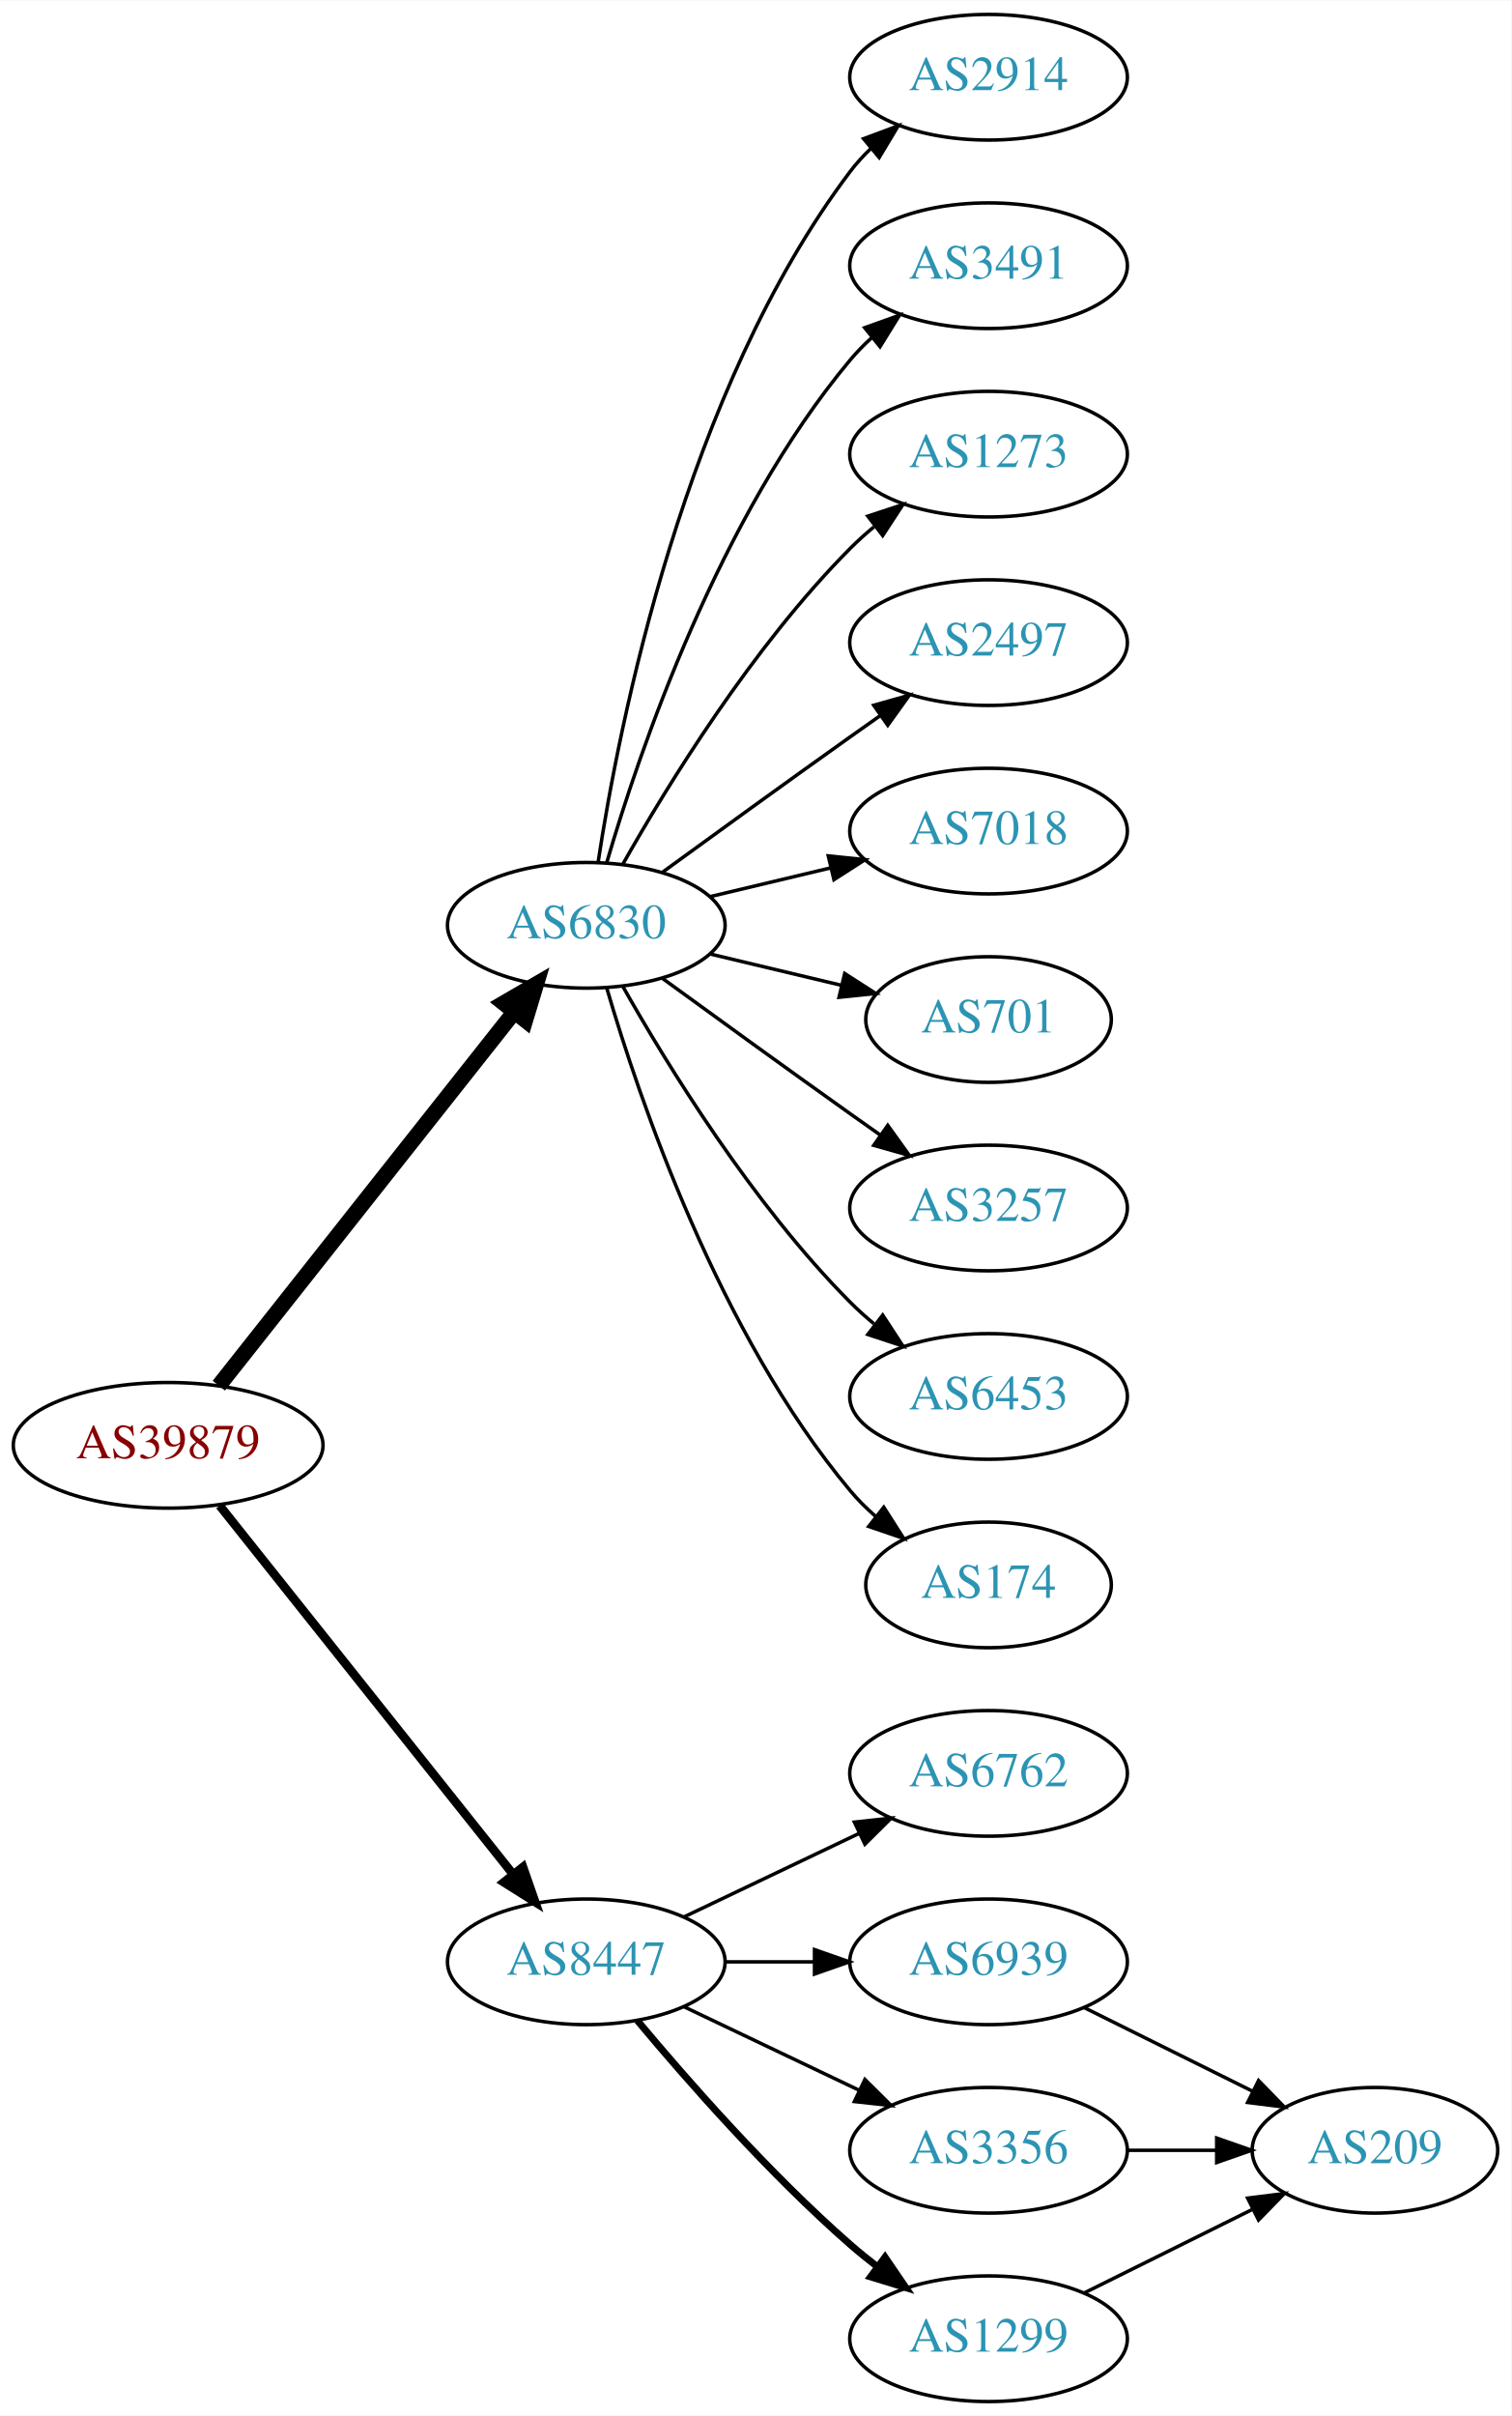
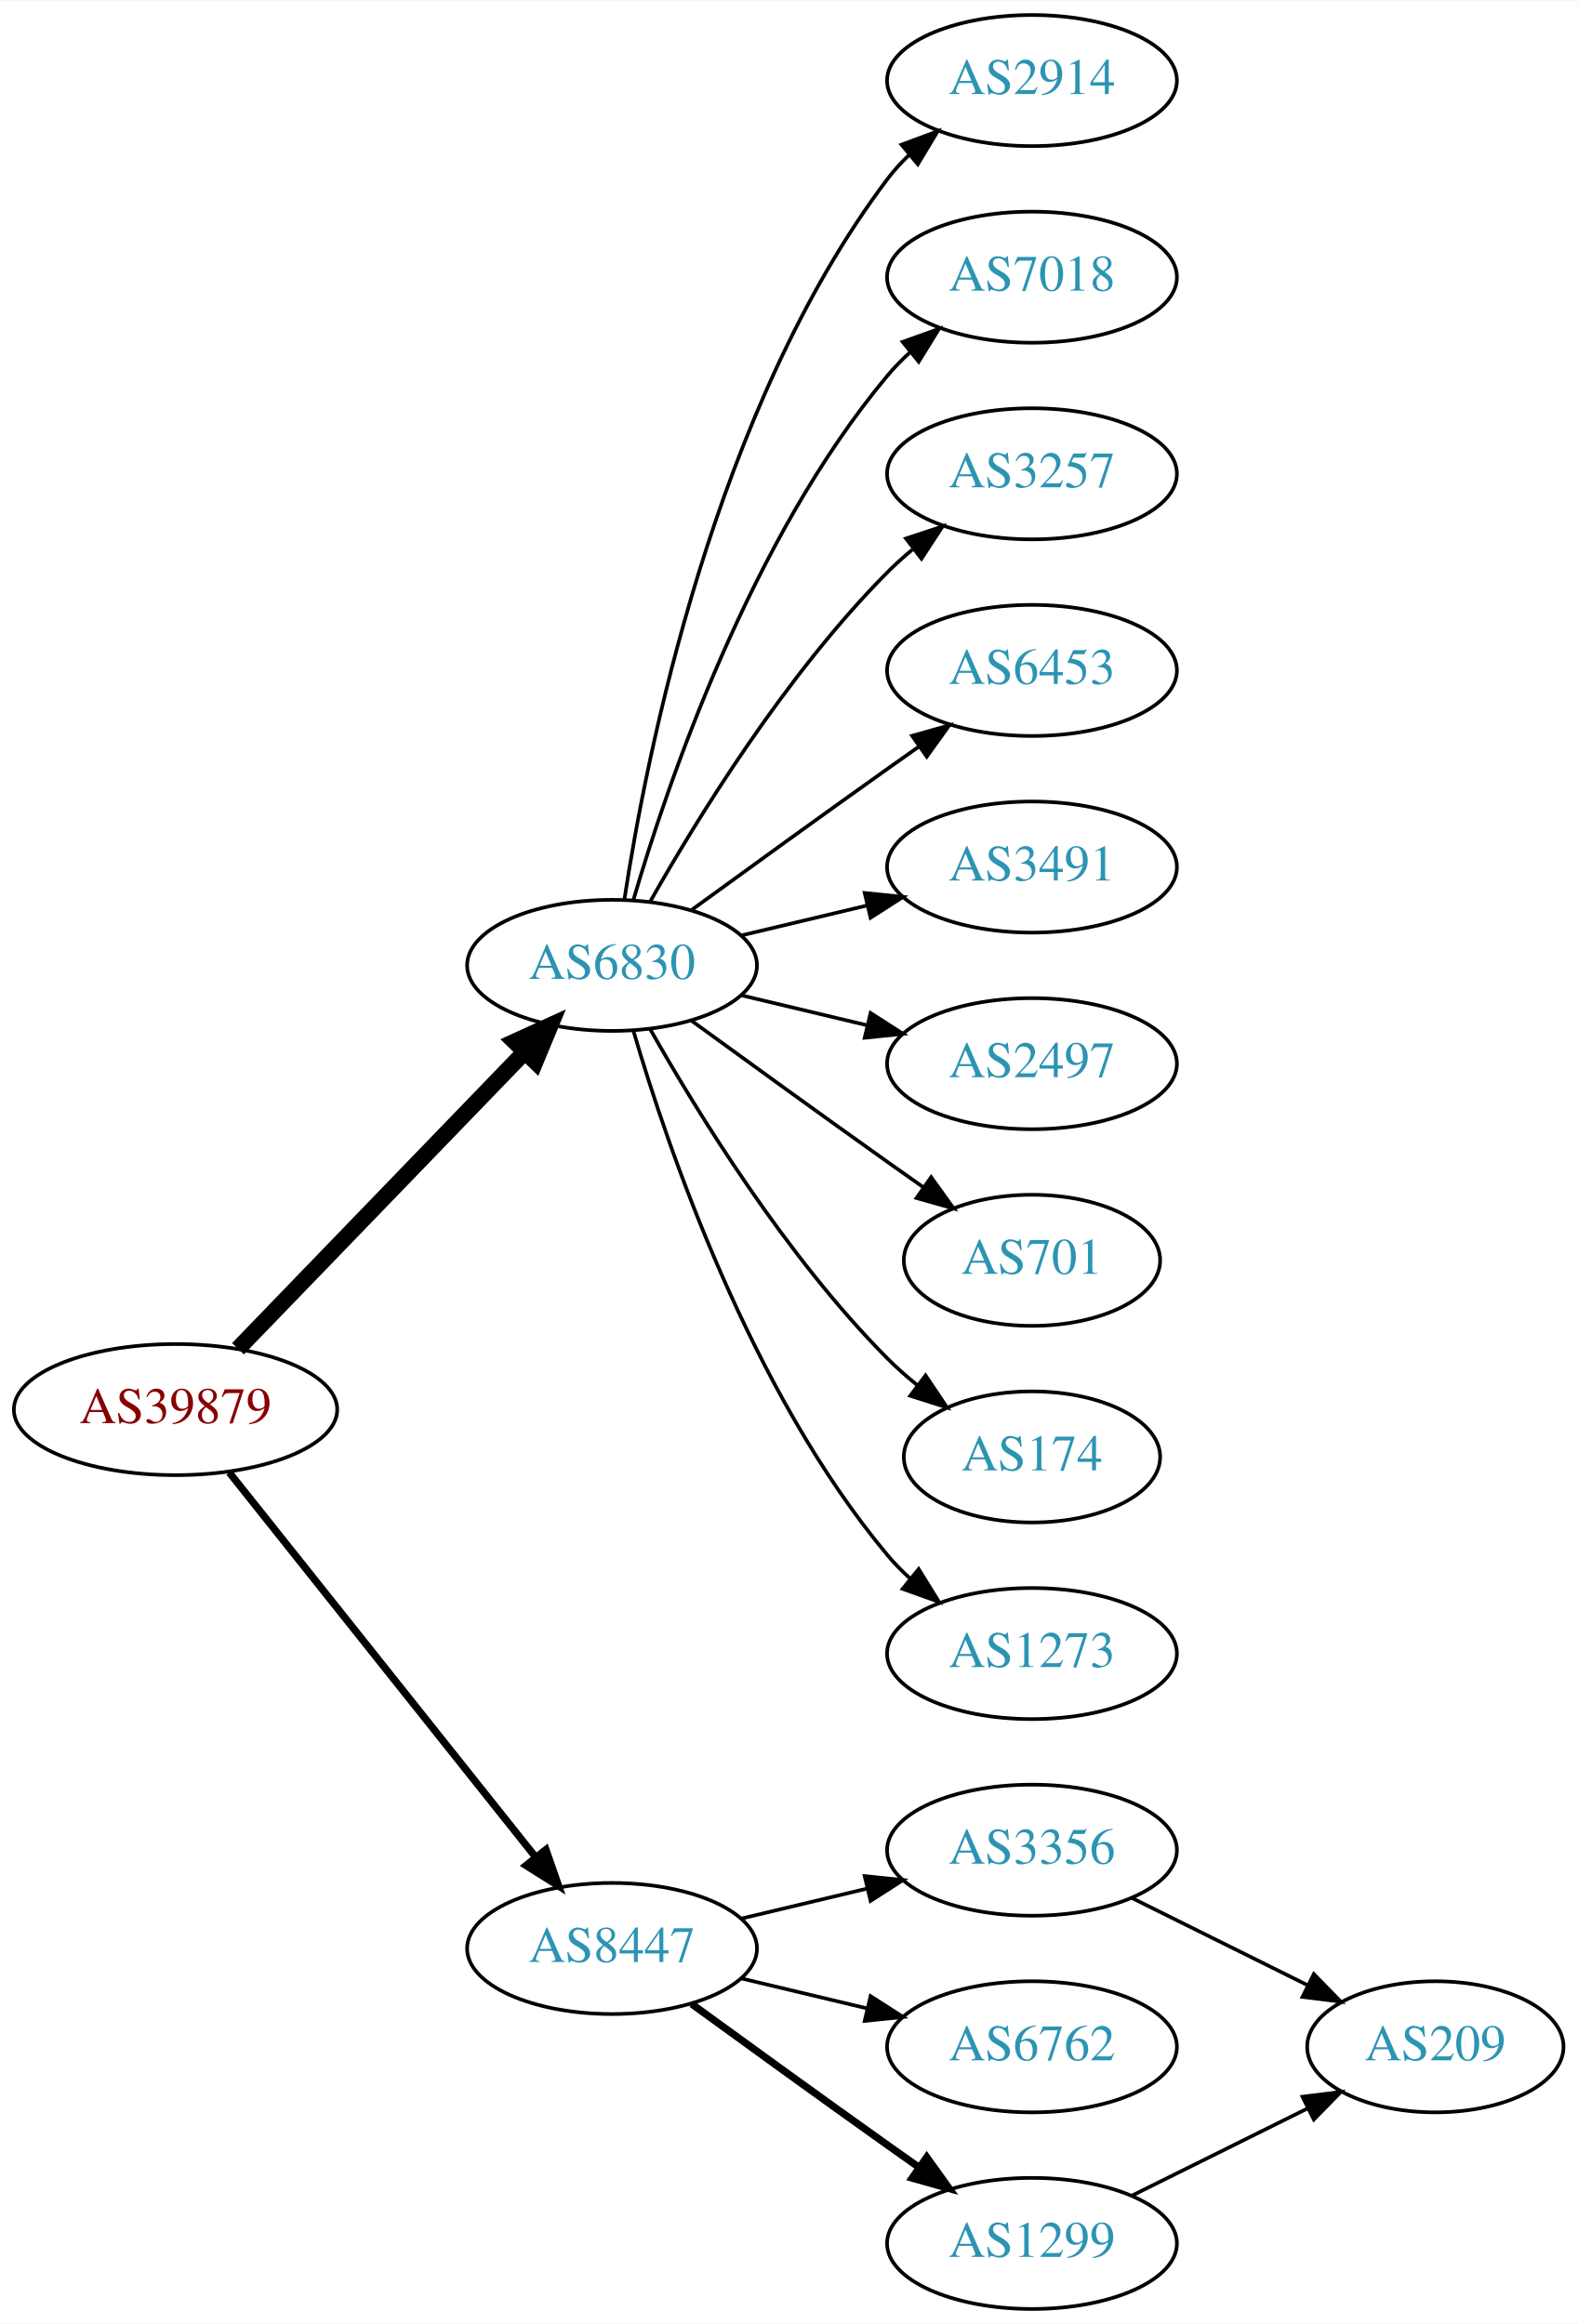
- <svg xmlns="http://www.w3.org/2000/svg" xmlns:xlink="http://www.w3.org/1999/xlink" width="433pt" height="692pt" viewBox="0.00 0.00 433.17 692.00">
-   <g id="graph0" class="graph" transform="scale(1 1) rotate(0) translate(4 688)">
-     <polygon fill="white" stroke="none" points="-4,4 -4,-688 429.172,-688 429.172,4 -4,4" />
+ <svg xmlns="http://www.w3.org/2000/svg" xmlns:xlink="http://www.w3.org/1999/xlink" width="433pt" height="638pt" viewBox="0.00 0.00 433.17 638.00">
+   <g id="graph0" class="graph" transform="scale(1 1) rotate(0) translate(4 634)">
+     <polygon fill="white" stroke="none" points="-4,4 -4,-634 429.172,-634 429.172,4 -4,4" />
    <g id="node1" class="node">
      <g id="a_node1">
        <a xlink:href="/asn/39879" xlink:title="AS39879 ~ SVC-AS [AT]">
-           <ellipse fill="#ffffff" stroke="black" cx="44.196" cy="-274" rx="44.393" ry="18" />
-           <text text-anchor="middle" x="44.196" y="-270.3" font-family="Times,serif" font-size="14.00" fill="#880000">AS39879</text>
+           <ellipse fill="#ffffff" stroke="black" cx="44.196" cy="-247" rx="44.393" ry="18" />
+           <text text-anchor="middle" x="44.196" y="-243.3" font-family="Times,serif" font-size="14.00" fill="#880000">AS39879</text>
        </a>
      </g>
    </g>
    <g id="node2" class="node">
      <g id="a_node2">
        <a xlink:href="/asn/6830" xlink:title="AS6830 ~ LGI-UPC [AT]">
-           <ellipse fill="#ffffff" stroke="black" cx="164.039" cy="-423" rx="39.794" ry="18" />
-           <text text-anchor="middle" x="164.039" y="-419.3" font-family="Times,serif" font-size="14.00" fill="#2c94b3">AS6830</text>
+           <ellipse fill="#ffffff" stroke="black" cx="164.039" cy="-369" rx="39.794" ry="18" />
+           <text text-anchor="middle" x="164.039" y="-365.3" font-family="Times,serif" font-size="14.00" fill="#2c94b3">AS6830</text>
        </a>
      </g>
    </g>
    <g id="edge1" class="edge">
-       <path fill="none" stroke="black" stroke-width="4.5" d="M58.714,-291.092C79.492,-317.364 119.383,-367.802 143.365,-398.125" />
-       <polygon fill="black" stroke="black" stroke-width="4.5" points="140.387,-400.706 149.678,-406.107 146.563,-395.821 140.387,-400.706" />
+       <path fill="none" stroke="black" stroke-width="4.5" d="M61.334,-263.708C81.697,-284.789 116.851,-321.183 140.026,-345.175" />
+       <polygon fill="black" stroke="black" stroke-width="4.5" points="137.316,-348.037 147.095,-352.494 142.98,-342.566 137.316,-348.037" />
    </g>
    <g id="node3" class="node">
      <g id="a_node3">
        <a xlink:href="/asn/8447" xlink:title="AS8447 ~ A1 Telekom Austria AG [AT]">
-           <ellipse fill="#ffffff" stroke="black" cx="164.039" cy="-126" rx="39.794" ry="18" />
-           <text text-anchor="middle" x="164.039" y="-122.3" font-family="Times,serif" font-size="14.00" fill="#2c94b3">AS8447</text>
+           <ellipse fill="#ffffff" stroke="black" cx="164.039" cy="-99" rx="39.794" ry="18" />
+           <text text-anchor="middle" x="164.039" y="-95.3" font-family="Times,serif" font-size="14.00" fill="#2c94b3">AS8447</text>
        </a>
      </g>
    </g>
    <g id="edge2" class="edge">
-       <path fill="none" stroke="black" stroke-width="2.5" d="M58.945,-256.733C79.7,-230.666 119.146,-181.126 143.07,-151.079" />
-       <polygon fill="black" stroke="black" stroke-width="2.5" points="145.887,-153.16 149.378,-143.157 140.41,-148.8 145.887,-153.16" />
+       <path fill="none" stroke="black" stroke-width="2" d="M58.945,-229.733C79.7,-203.666 119.146,-154.126 143.07,-124.079" />
+       <polygon fill="black" stroke="black" stroke-width="2" points="145.887,-126.16 149.378,-116.157 140.41,-121.8 145.887,-126.16" />
    </g>
    <g id="node4" class="node">
      <g id="a_node4">
        <a xlink:href="/asn/2914" xlink:title="AS2914 ~ NTT America, Inc. [US]">
-           <ellipse fill="#ffffff" stroke="black" cx="279.332" cy="-666" rx="39.794" ry="18" />
-           <text text-anchor="middle" x="279.332" y="-662.3" font-family="Times,serif" font-size="14.00" fill="#2c94b3">AS2914</text>
+           <ellipse fill="#ffffff" stroke="black" cx="279.332" cy="-612" rx="39.794" ry="18" />
+           <text text-anchor="middle" x="279.332" y="-608.3" font-family="Times,serif" font-size="14.00" fill="#2c94b3">AS2914</text>
        </a>
      </g>
    </g>
    <g id="edge3" class="edge">
-       <path fill="none" stroke="black" d="M167.415,-440.986C173.389,-480.422 192.1,-575.995 239.685,-639 241.442,-641.327 243.459,-643.529 245.629,-645.596" />
-       <polygon fill="black" stroke="black" points="243.513,-648.389 253.441,-652.088 247.987,-643.005 243.513,-648.389" />
+       <path fill="none" stroke="black" d="M167.415,-386.986C173.389,-426.422 192.1,-521.995 239.685,-585 241.442,-587.327 243.459,-589.529 245.629,-591.596" />
+       <polygon fill="black" stroke="black" points="243.513,-594.389 253.441,-598.088 247.987,-589.005 243.513,-594.389" />
    </g>
    <g id="node5" class="node">
      <g id="a_node5">
-         <a xlink:href="/asn/3491" xlink:title="AS3491 ~ PCCW Global, Inc. [US]">
-           <ellipse fill="#ffffff" stroke="black" cx="279.332" cy="-612" rx="39.794" ry="18" />
-           <text text-anchor="middle" x="279.332" y="-608.3" font-family="Times,serif" font-size="14.00" fill="#2c94b3">AS3491</text>
+         <a xlink:href="/asn/7018" xlink:title="AS7018 ~ AT&amp;T Services, Inc. [US]">
+           <ellipse fill="#ffffff" stroke="black" cx="279.332" cy="-558" rx="39.794" ry="18" />
+           <text text-anchor="middle" x="279.332" y="-554.3" font-family="Times,serif" font-size="14.00" fill="#2c94b3">AS7018</text>
        </a>
      </g>
    </g>
    <g id="edge4" class="edge">
-       <path fill="none" stroke="black" d="M169.913,-441.002C179.227,-472.844 202.043,-539.981 239.685,-585 241.555,-587.237 243.654,-589.374 245.88,-591.396" />
-       <polygon fill="black" stroke="black" points="243.823,-594.234 253.799,-597.804 248.227,-588.793 243.823,-594.234" />
+       <path fill="none" stroke="black" d="M169.913,-387.002C179.227,-418.844 202.043,-485.981 239.685,-531 241.555,-533.237 243.654,-535.374 245.88,-537.396" />
+       <polygon fill="black" stroke="black" points="243.823,-540.234 253.799,-543.804 248.227,-534.793 243.823,-540.234" />
    </g>
    <g id="node6" class="node">
      <g id="a_node6">
-         <a xlink:href="/asn/1273" xlink:title="AS1273 ~ Vodafone Group PLC [EU]">
-           <ellipse fill="#ffffff" stroke="black" cx="279.332" cy="-558" rx="39.794" ry="18" />
-           <text text-anchor="middle" x="279.332" y="-554.3" font-family="Times,serif" font-size="14.00" fill="#2c94b3">AS1273</text>
+         <a xlink:href="/asn/3257" xlink:title="AS3257 ~ GTT [DE]">
+           <ellipse fill="#ffffff" stroke="black" cx="279.332" cy="-504" rx="39.794" ry="18" />
+           <text text-anchor="middle" x="279.332" y="-500.3" font-family="Times,serif" font-size="14.00" fill="#2c94b3">AS3257</text>
        </a>
      </g>
    </g>
    <g id="edge5" class="edge">
-       <path fill="none" stroke="black" d="M174.498,-440.49C187.28,-463.096 211.712,-502.886 239.685,-531 241.796,-533.121 244.092,-535.188 246.477,-537.171" />
-       <polygon fill="black" stroke="black" points="244.73,-540.242 254.793,-543.556 248.993,-534.69 244.73,-540.242" />
+       <path fill="none" stroke="black" d="M174.498,-386.49C187.28,-409.096 211.712,-448.886 239.685,-477 241.796,-479.121 244.092,-481.188 246.477,-483.171" />
+       <polygon fill="black" stroke="black" points="244.73,-486.242 254.793,-489.556 248.993,-480.69 244.73,-486.242" />
    </g>
    <g id="node7" class="node">
      <g id="a_node7">
-         <a xlink:href="/asn/2497" xlink:title="AS2497 ~ Internet Initiative Japan Inc. [JP]">
-           <ellipse fill="#ffffff" stroke="black" cx="279.332" cy="-504" rx="39.794" ry="18" />
-           <text text-anchor="middle" x="279.332" y="-500.3" font-family="Times,serif" font-size="14.00" fill="#2c94b3">AS2497</text>
+         <a xlink:href="/asn/6453" xlink:title="AS6453 ~ TATA COMMUNICATIONS (AMERICA) INC [US]">
+           <ellipse fill="#ffffff" stroke="black" cx="279.332" cy="-450" rx="39.794" ry="18" />
+           <text text-anchor="middle" x="279.332" y="-446.3" font-family="Times,serif" font-size="14.00" fill="#2c94b3">AS6453</text>
        </a>
      </g>
    </g>
    <g id="edge6" class="edge">
-       <path fill="none" stroke="black" d="M185.887,-438.222C200.821,-449.091 221.435,-464.025 239.685,-477 242.506,-479.005 245.449,-481.085 248.397,-483.159" />
-       <polygon fill="black" stroke="black" points="246.424,-486.05 256.621,-488.926 250.443,-480.319 246.424,-486.05" />
+       <path fill="none" stroke="black" d="M185.887,-384.222C200.821,-395.091 221.435,-410.025 239.685,-423 242.506,-425.005 245.449,-427.085 248.397,-429.159" />
+       <polygon fill="black" stroke="black" points="246.424,-432.05 256.621,-434.926 250.443,-426.319 246.424,-432.05" />
    </g>
    <g id="node8" class="node">
      <g id="a_node8">
-         <a xlink:href="/asn/7018" xlink:title="AS7018 ~ AT&amp;T Services, Inc. [US]">
-           <ellipse fill="#ffffff" stroke="black" cx="279.332" cy="-450" rx="39.794" ry="18" />
-           <text text-anchor="middle" x="279.332" y="-446.3" font-family="Times,serif" font-size="14.00" fill="#2c94b3">AS7018</text>
+         <a xlink:href="/asn/3491" xlink:title="AS3491 ~ PCCW Global, Inc. [US]">
+           <ellipse fill="#ffffff" stroke="black" cx="279.332" cy="-396" rx="39.794" ry="18" />
+           <text text-anchor="middle" x="279.332" y="-392.3" font-family="Times,serif" font-size="14.00" fill="#2c94b3">AS3491</text>
        </a>
      </g>
    </g>
    <g id="edge7" class="edge">
-       <path fill="none" stroke="black" d="M199.646,-431.248C210.517,-433.838 222.671,-436.735 234.114,-439.462" />
-       <polygon fill="black" stroke="black" points="233.397,-442.889 243.936,-441.803 235.02,-436.08 233.397,-442.889" />
+       <path fill="none" stroke="black" d="M199.646,-377.248C210.517,-379.838 222.671,-382.735 234.114,-385.462" />
+       <polygon fill="black" stroke="black" points="233.397,-388.889 243.936,-387.803 235.02,-382.08 233.397,-388.889" />
    </g>
    <g id="node9" class="node">
      <g id="a_node9">
-         <a xlink:href="/asn/701" xlink:title="AS701 ~ UUNET [US]">
-           <ellipse fill="#ffffff" stroke="black" cx="279.332" cy="-396" rx="35.194" ry="18" />
-           <text text-anchor="middle" x="279.332" y="-392.3" font-family="Times,serif" font-size="14.00" fill="#2c94b3">AS701</text>
+         <a xlink:href="/asn/2497" xlink:title="AS2497 ~ Internet Initiative Japan Inc. [JP]">
+           <ellipse fill="#ffffff" stroke="black" cx="279.332" cy="-342" rx="39.794" ry="18" />
+           <text text-anchor="middle" x="279.332" y="-338.3" font-family="Times,serif" font-size="14.00" fill="#2c94b3">AS2497</text>
        </a>
      </g>
    </g>
    <g id="edge8" class="edge">
-       <path fill="none" stroke="black" d="M199.646,-414.752C211.44,-411.942 224.745,-408.771 237.013,-405.847" />
-       <polygon fill="black" stroke="black" points="238.101,-409.186 247.018,-403.463 236.479,-402.376 238.101,-409.186" />
+       <path fill="none" stroke="black" d="M199.646,-360.752C210.517,-358.162 222.671,-355.265 234.114,-352.538" />
+       <polygon fill="black" stroke="black" points="235.02,-355.92 243.936,-350.197 233.397,-349.111 235.02,-355.92" />
    </g>
    <g id="node10" class="node">
      <g id="a_node10">
-         <a xlink:href="/asn/3257" xlink:title="AS3257 ~ GTT [DE]">
-           <ellipse fill="#ffffff" stroke="black" cx="279.332" cy="-342" rx="39.794" ry="18" />
-           <text text-anchor="middle" x="279.332" y="-338.3" font-family="Times,serif" font-size="14.00" fill="#2c94b3">AS3257</text>
+         <a xlink:href="/asn/701" xlink:title="AS701 ~ UUNET [US]">
+           <ellipse fill="#ffffff" stroke="black" cx="279.332" cy="-288" rx="35.194" ry="18" />
+           <text text-anchor="middle" x="279.332" y="-284.3" font-family="Times,serif" font-size="14.00" fill="#2c94b3">AS701</text>
        </a>
      </g>
    </g>
    <g id="edge9" class="edge">
-       <path fill="none" stroke="black" d="M185.887,-407.778C200.821,-396.909 221.435,-381.975 239.685,-369 242.506,-366.995 245.449,-364.915 248.397,-362.841" />
-       <polygon fill="black" stroke="black" points="250.443,-365.681 256.621,-357.074 246.424,-359.95 250.443,-365.681" />
+       <path fill="none" stroke="black" d="M185.887,-353.778C200.821,-342.909 221.435,-327.975 239.685,-315 242.895,-312.718 246.264,-310.339 249.619,-307.982" />
+       <polygon fill="black" stroke="black" points="251.647,-310.834 257.83,-302.23 247.631,-305.101 251.647,-310.834" />
    </g>
    <g id="node11" class="node">
      <g id="a_node11">
-         <a xlink:href="/asn/6453" xlink:title="AS6453 ~ TATA COMMUNICATIONS (AMERICA) INC [US]">
-           <ellipse fill="#ffffff" stroke="black" cx="279.332" cy="-288" rx="39.794" ry="18" />
-           <text text-anchor="middle" x="279.332" y="-284.3" font-family="Times,serif" font-size="14.00" fill="#2c94b3">AS6453</text>
-         </a>
-       </g>
-     </g>
-     <g id="edge10" class="edge">
-       <path fill="none" stroke="black" d="M174.498,-405.51C187.28,-382.904 211.712,-343.114 239.685,-315 241.796,-312.879 244.092,-310.812 246.477,-308.829" />
-       <polygon fill="black" stroke="black" points="248.993,-311.31 254.793,-302.444 244.73,-305.758 248.993,-311.31" />
-     </g>
-     <g id="node12" class="node">
-       <g id="a_node12">
        <a xlink:href="/asn/174" xlink:title="AS174 ~ Cogent Communications [US]">
          <ellipse fill="#ffffff" stroke="black" cx="279.332" cy="-234" rx="35.194" ry="18" />
          <text text-anchor="middle" x="279.332" y="-230.3" font-family="Times,serif" font-size="14.00" fill="#2c94b3">AS174</text>
        </a>
      </g>
    </g>
+     <g id="edge10" class="edge">
+       <path fill="none" stroke="black" d="M174.498,-351.51C187.28,-328.904 211.712,-289.114 239.685,-261 242.185,-258.487 244.946,-256.051 247.807,-253.739" />
+       <polygon fill="black" stroke="black" points="250.108,-256.389 256.004,-247.587 245.905,-250.79 250.108,-256.389" />
+     </g>
+     <g id="node12" class="node">
+       <g id="a_node12">
+         <a xlink:href="/asn/1273" xlink:title="AS1273 ~ Vodafone Group PLC [EU]">
+           <ellipse fill="#ffffff" stroke="black" cx="279.332" cy="-180" rx="39.794" ry="18" />
+           <text text-anchor="middle" x="279.332" y="-176.3" font-family="Times,serif" font-size="14.00" fill="#2c94b3">AS1273</text>
+         </a>
+       </g>
+     </g>
    <g id="edge11" class="edge">
-       <path fill="none" stroke="black" d="M169.913,-404.998C179.227,-373.156 202.043,-306.019 239.685,-261 241.838,-258.426 244.292,-255.983 246.896,-253.697" />
-       <polygon fill="black" stroke="black" points="249.303,-256.257 255.007,-247.328 244.98,-250.751 249.303,-256.257" />
+       <path fill="none" stroke="black" d="M169.913,-350.998C179.227,-319.156 202.043,-252.019 239.685,-207 241.555,-204.763 243.654,-202.626 245.88,-200.604" />
+       <polygon fill="black" stroke="black" points="248.227,-203.207 253.799,-194.196 243.823,-197.766 248.227,-203.207" />
    </g>
    <g id="node13" class="node">
      <g id="a_node13">
-         <a xlink:href="/asn/6762" xlink:title="AS6762 ~ TELECOM ITALIA SPARKLE S.p.A. [IT]">
-           <ellipse fill="#ffffff" stroke="black" cx="279.332" cy="-180" rx="39.794" ry="18" />
-           <text text-anchor="middle" x="279.332" y="-176.3" font-family="Times,serif" font-size="14.00" fill="#2c94b3">AS6762</text>
+         <a xlink:href="/asn/3356" xlink:title="AS3356 ~ Level 3 Parent, LLC [US]">
+           <ellipse fill="#ffffff" stroke="black" cx="279.332" cy="-126" rx="39.794" ry="18" />
+           <text text-anchor="middle" x="279.332" y="-122.3" font-family="Times,serif" font-size="14.00" fill="#2c94b3">AS3356</text>
        </a>
      </g>
    </g>
    <g id="edge12" class="edge">
-       <path fill="none" stroke="black" d="M192.175,-138.934C207.169,-146.081 225.99,-155.052 242.213,-162.785" />
-       <polygon fill="black" stroke="black" points="240.884,-166.028 251.417,-167.171 243.895,-159.709 240.884,-166.028" />
+       <path fill="none" stroke="black" d="M199.646,-107.248C210.517,-109.838 222.671,-112.735 234.114,-115.462" />
+       <polygon fill="black" stroke="black" points="233.397,-118.889 243.936,-117.803 235.02,-112.08 233.397,-118.889" />
    </g>
    <g id="node14" class="node">
      <g id="a_node14">
-         <a xlink:href="/asn/6939" xlink:title="AS6939 ~ Hurricane Electric LLC [US]">
-           <ellipse fill="#ffffff" stroke="black" cx="279.332" cy="-126" rx="39.794" ry="18" />
-           <text text-anchor="middle" x="279.332" y="-122.3" font-family="Times,serif" font-size="14.00" fill="#2c94b3">AS6939</text>
+         <a xlink:href="/asn/6762" xlink:title="AS6762 ~ TELECOM ITALIA SPARKLE S.p.A. [IT]">
+           <ellipse fill="#ffffff" stroke="black" cx="279.332" cy="-72" rx="39.794" ry="18" />
+           <text text-anchor="middle" x="279.332" y="-68.3" font-family="Times,serif" font-size="14.00" fill="#2c94b3">AS6762</text>
        </a>
      </g>
    </g>
    <g id="edge13" class="edge">
-       <path fill="none" stroke="black" d="M203.711,-126C211.914,-126 220.678,-126 229.21,-126" />
-       <polygon fill="black" stroke="black" points="229.449,-129.5 239.449,-126 229.449,-122.5 229.449,-129.5" />
+       <path fill="none" stroke="black" d="M199.646,-90.752C210.517,-88.162 222.671,-85.265 234.114,-82.538" />
+       <polygon fill="black" stroke="black" points="235.02,-85.92 243.936,-80.197 233.397,-79.111 235.02,-85.92" />
    </g>
    <g id="node15" class="node">
      <g id="a_node15">
-         <a xlink:href="/asn/3356" xlink:title="AS3356 ~ Level 3 Parent, LLC [US]">
-           <ellipse fill="#ffffff" stroke="black" cx="279.332" cy="-72" rx="39.794" ry="18" />
-           <text text-anchor="middle" x="279.332" y="-68.3" font-family="Times,serif" font-size="14.00" fill="#2c94b3">AS3356</text>
-         </a>
-       </g>
-     </g>
-     <g id="edge14" class="edge">
-       <path fill="none" stroke="black" d="M192.175,-113.066C207.169,-105.919 225.99,-96.948 242.213,-89.215" />
-       <polygon fill="black" stroke="black" points="243.895,-92.291 251.417,-84.829 240.884,-85.972 243.895,-92.291" />
-     </g>
-     <g id="node16" class="node">
-       <g id="a_node16">
        <a xlink:href="/asn/1299" xlink:title="AS1299 ~ Telia Carrier [EU]">
          <ellipse fill="#ffffff" stroke="black" cx="279.332" cy="-18" rx="39.794" ry="18" />
          <text text-anchor="middle" x="279.332" y="-14.3" font-family="Times,serif" font-size="14.00" fill="#2c94b3">AS1299</text>
        </a>
      </g>
    </g>
-     <g id="edge15" class="edge">
-       <path fill="none" stroke="black" stroke-width="2" d="M178.669,-109.183C192.951,-92.071 216.498,-65.255 239.685,-45 242.151,-42.846 244.789,-40.706 247.487,-38.628" />
-       <polygon fill="black" stroke="black" stroke-width="2" points="249.66,-41.375 255.641,-32.63 245.512,-35.736 249.66,-41.375" />
+     <g id="edge14" class="edge">
+       <path fill="none" stroke="black" stroke-width="2" d="M185.887,-83.778C200.821,-72.909 221.435,-57.975 239.685,-45 242.506,-42.995 245.449,-40.915 248.397,-38.841" />
+       <polygon fill="black" stroke="black" stroke-width="2" points="250.443,-41.681 256.621,-33.074 246.424,-35.95 250.443,-41.681" />
    </g>
-     <g id="node17" class="node">
-       <g id="a_node17">
+     <g id="node16" class="node">
+       <g id="a_node16">
        <a xlink:href="/asn/209" xlink:title="AS209 ~ CenturyLink Communications, LLC [US]">
          <ellipse fill="#ffffff" stroke="black" cx="390.075" cy="-72" rx="35.194" ry="18" />
          <text text-anchor="middle" x="390.075" y="-68.3" font-family="Times,serif" font-size="14.00" fill="#2c94b3">AS209</text>
        </a>
      </g>
    </g>
-     <g id="edge16" class="edge">
+     <g id="edge15" class="edge">
      <path fill="none" stroke="black" d="M306.655,-112.928C321.126,-105.742 339.247,-96.743 354.81,-89.015" />
      <polygon fill="black" stroke="black" points="356.714,-91.978 364.114,-84.395 353.601,-85.708 356.714,-91.978" />
    </g>
-     <g id="edge17" class="edge">
-       <path fill="none" stroke="black" d="M319.283,-72C327.515,-72 336.262,-72 344.678,-72" />
-       <polygon fill="black" stroke="black" points="344.723,-75.5 354.723,-72 344.723,-68.5 344.723,-75.5" />
-     </g>
-     <g id="edge18" class="edge">
+     <g id="edge16" class="edge">
      <path fill="none" stroke="black" d="M306.655,-31.072C321.126,-38.258 339.247,-47.257 354.81,-54.985" />
      <polygon fill="black" stroke="black" points="353.601,-58.292 364.114,-59.605 356.714,-52.023 353.601,-58.292" />
    </g>
  </g>
</svg>
